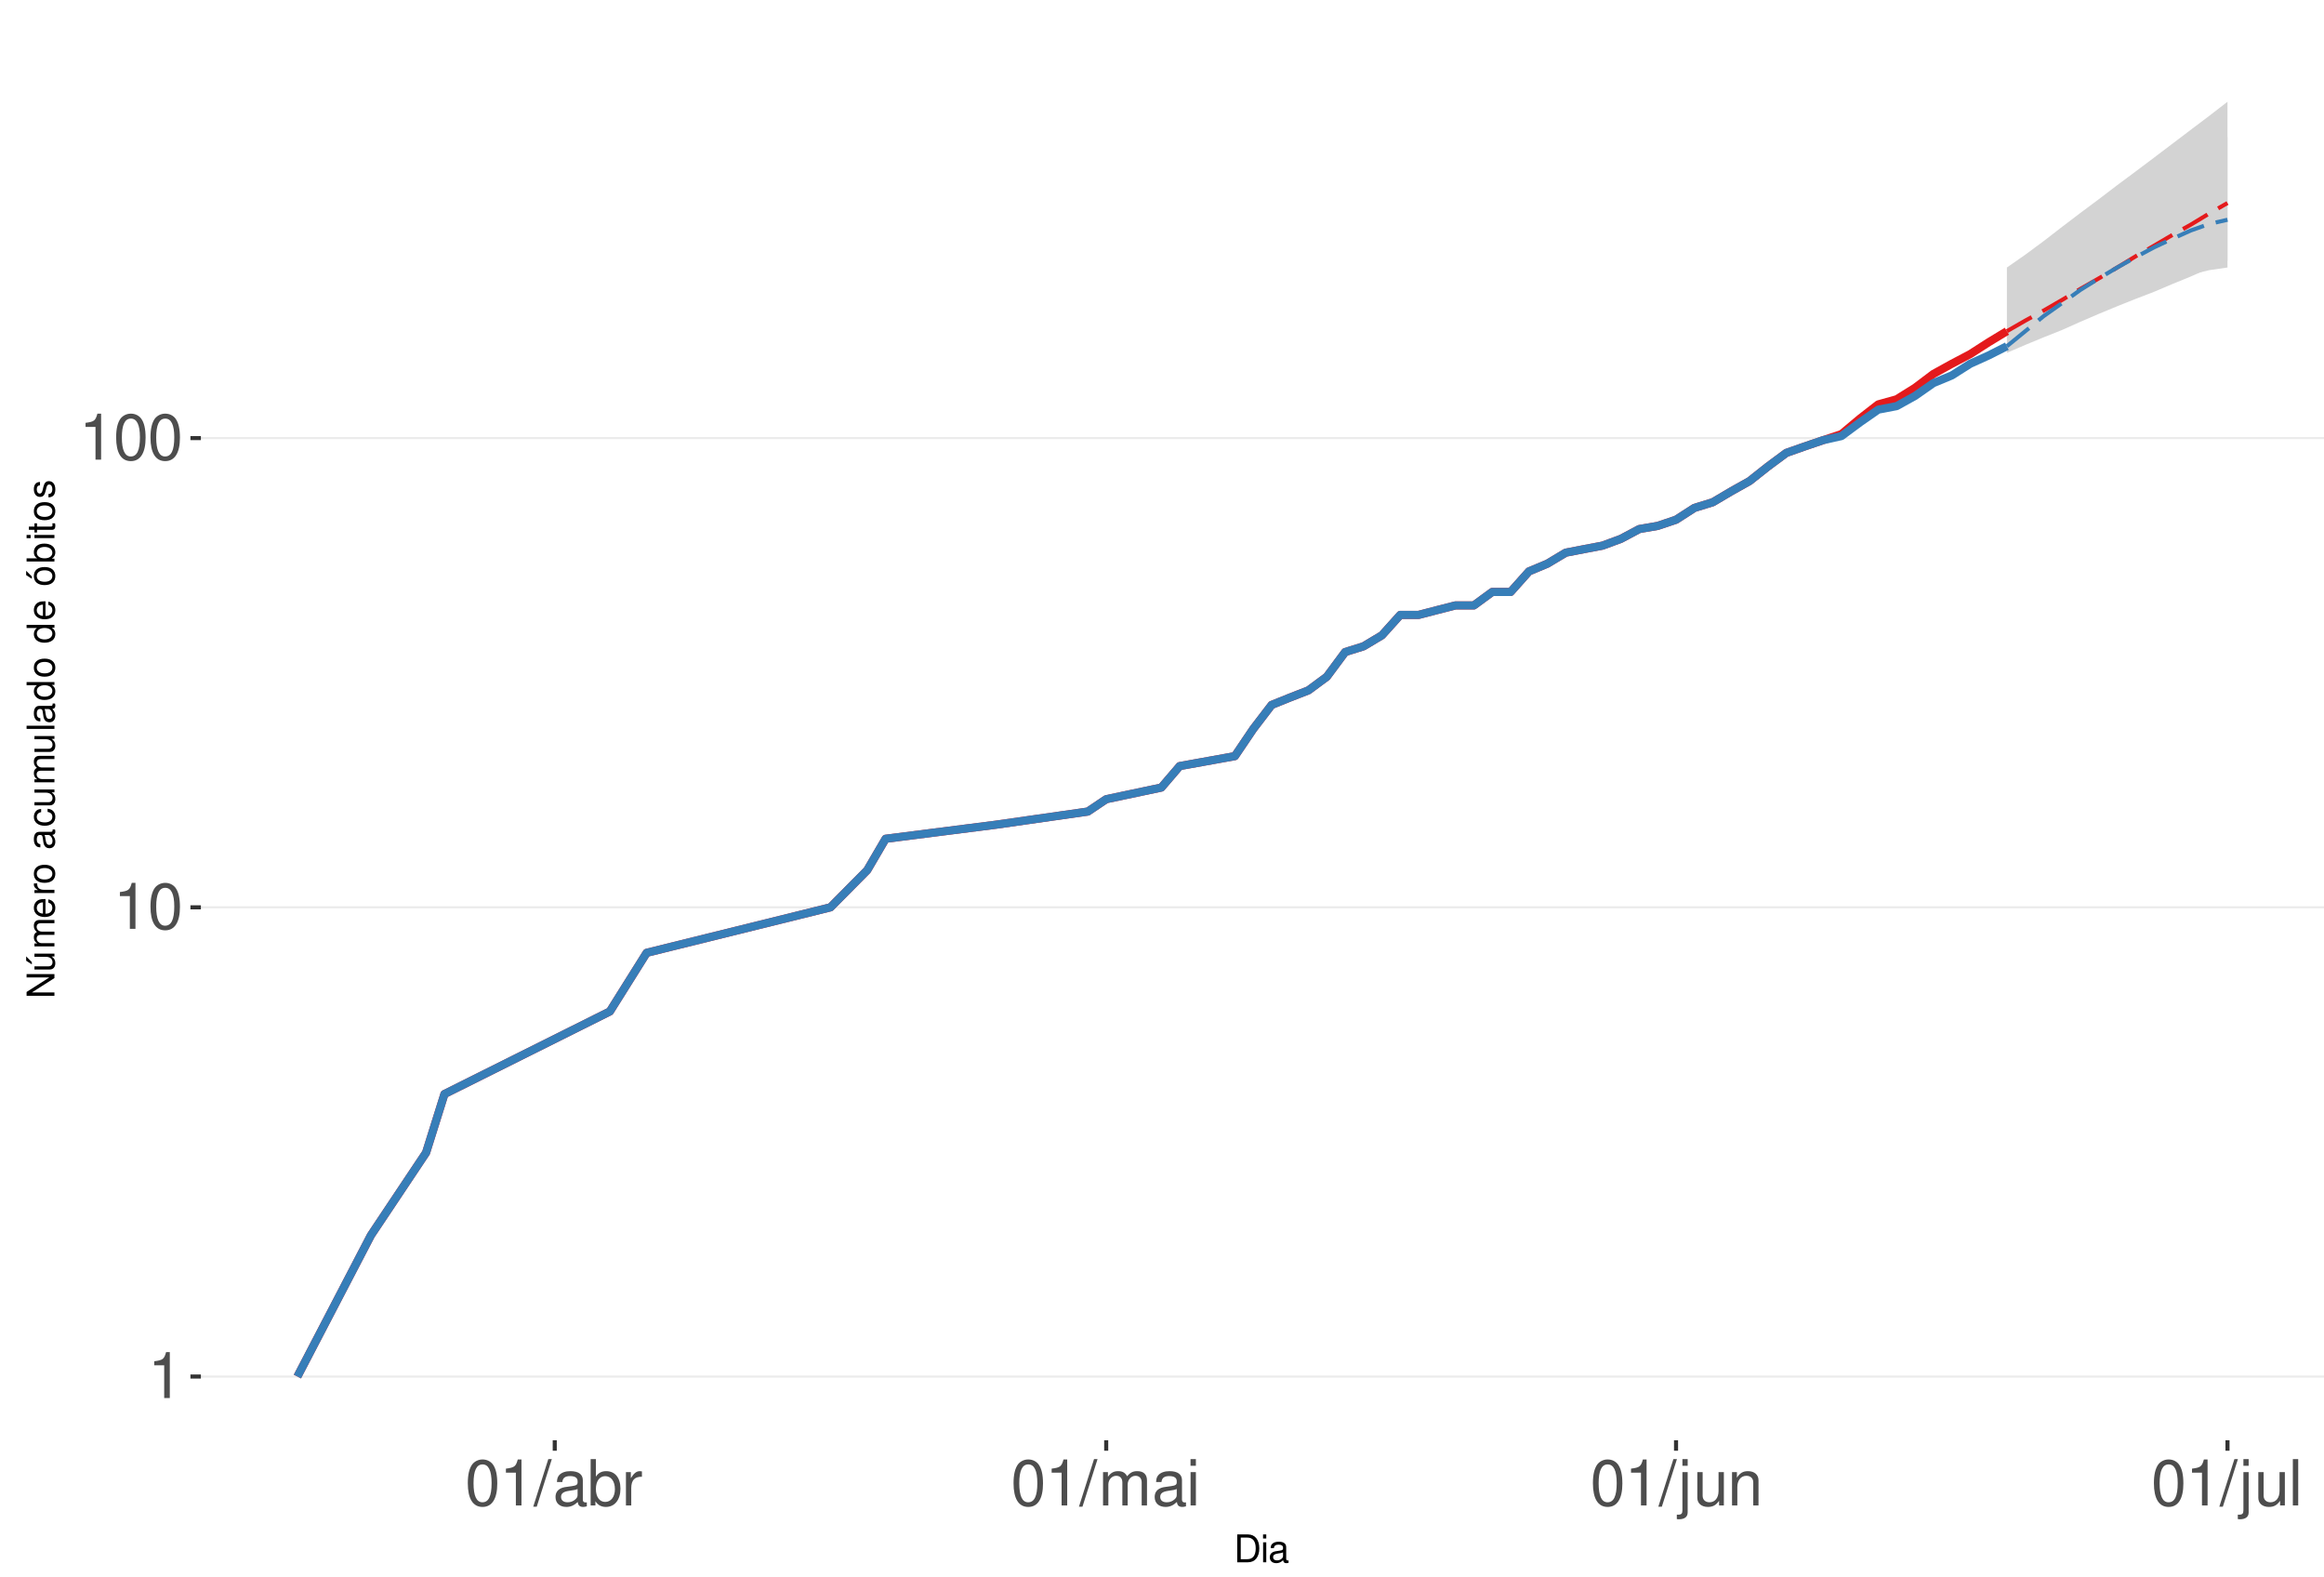
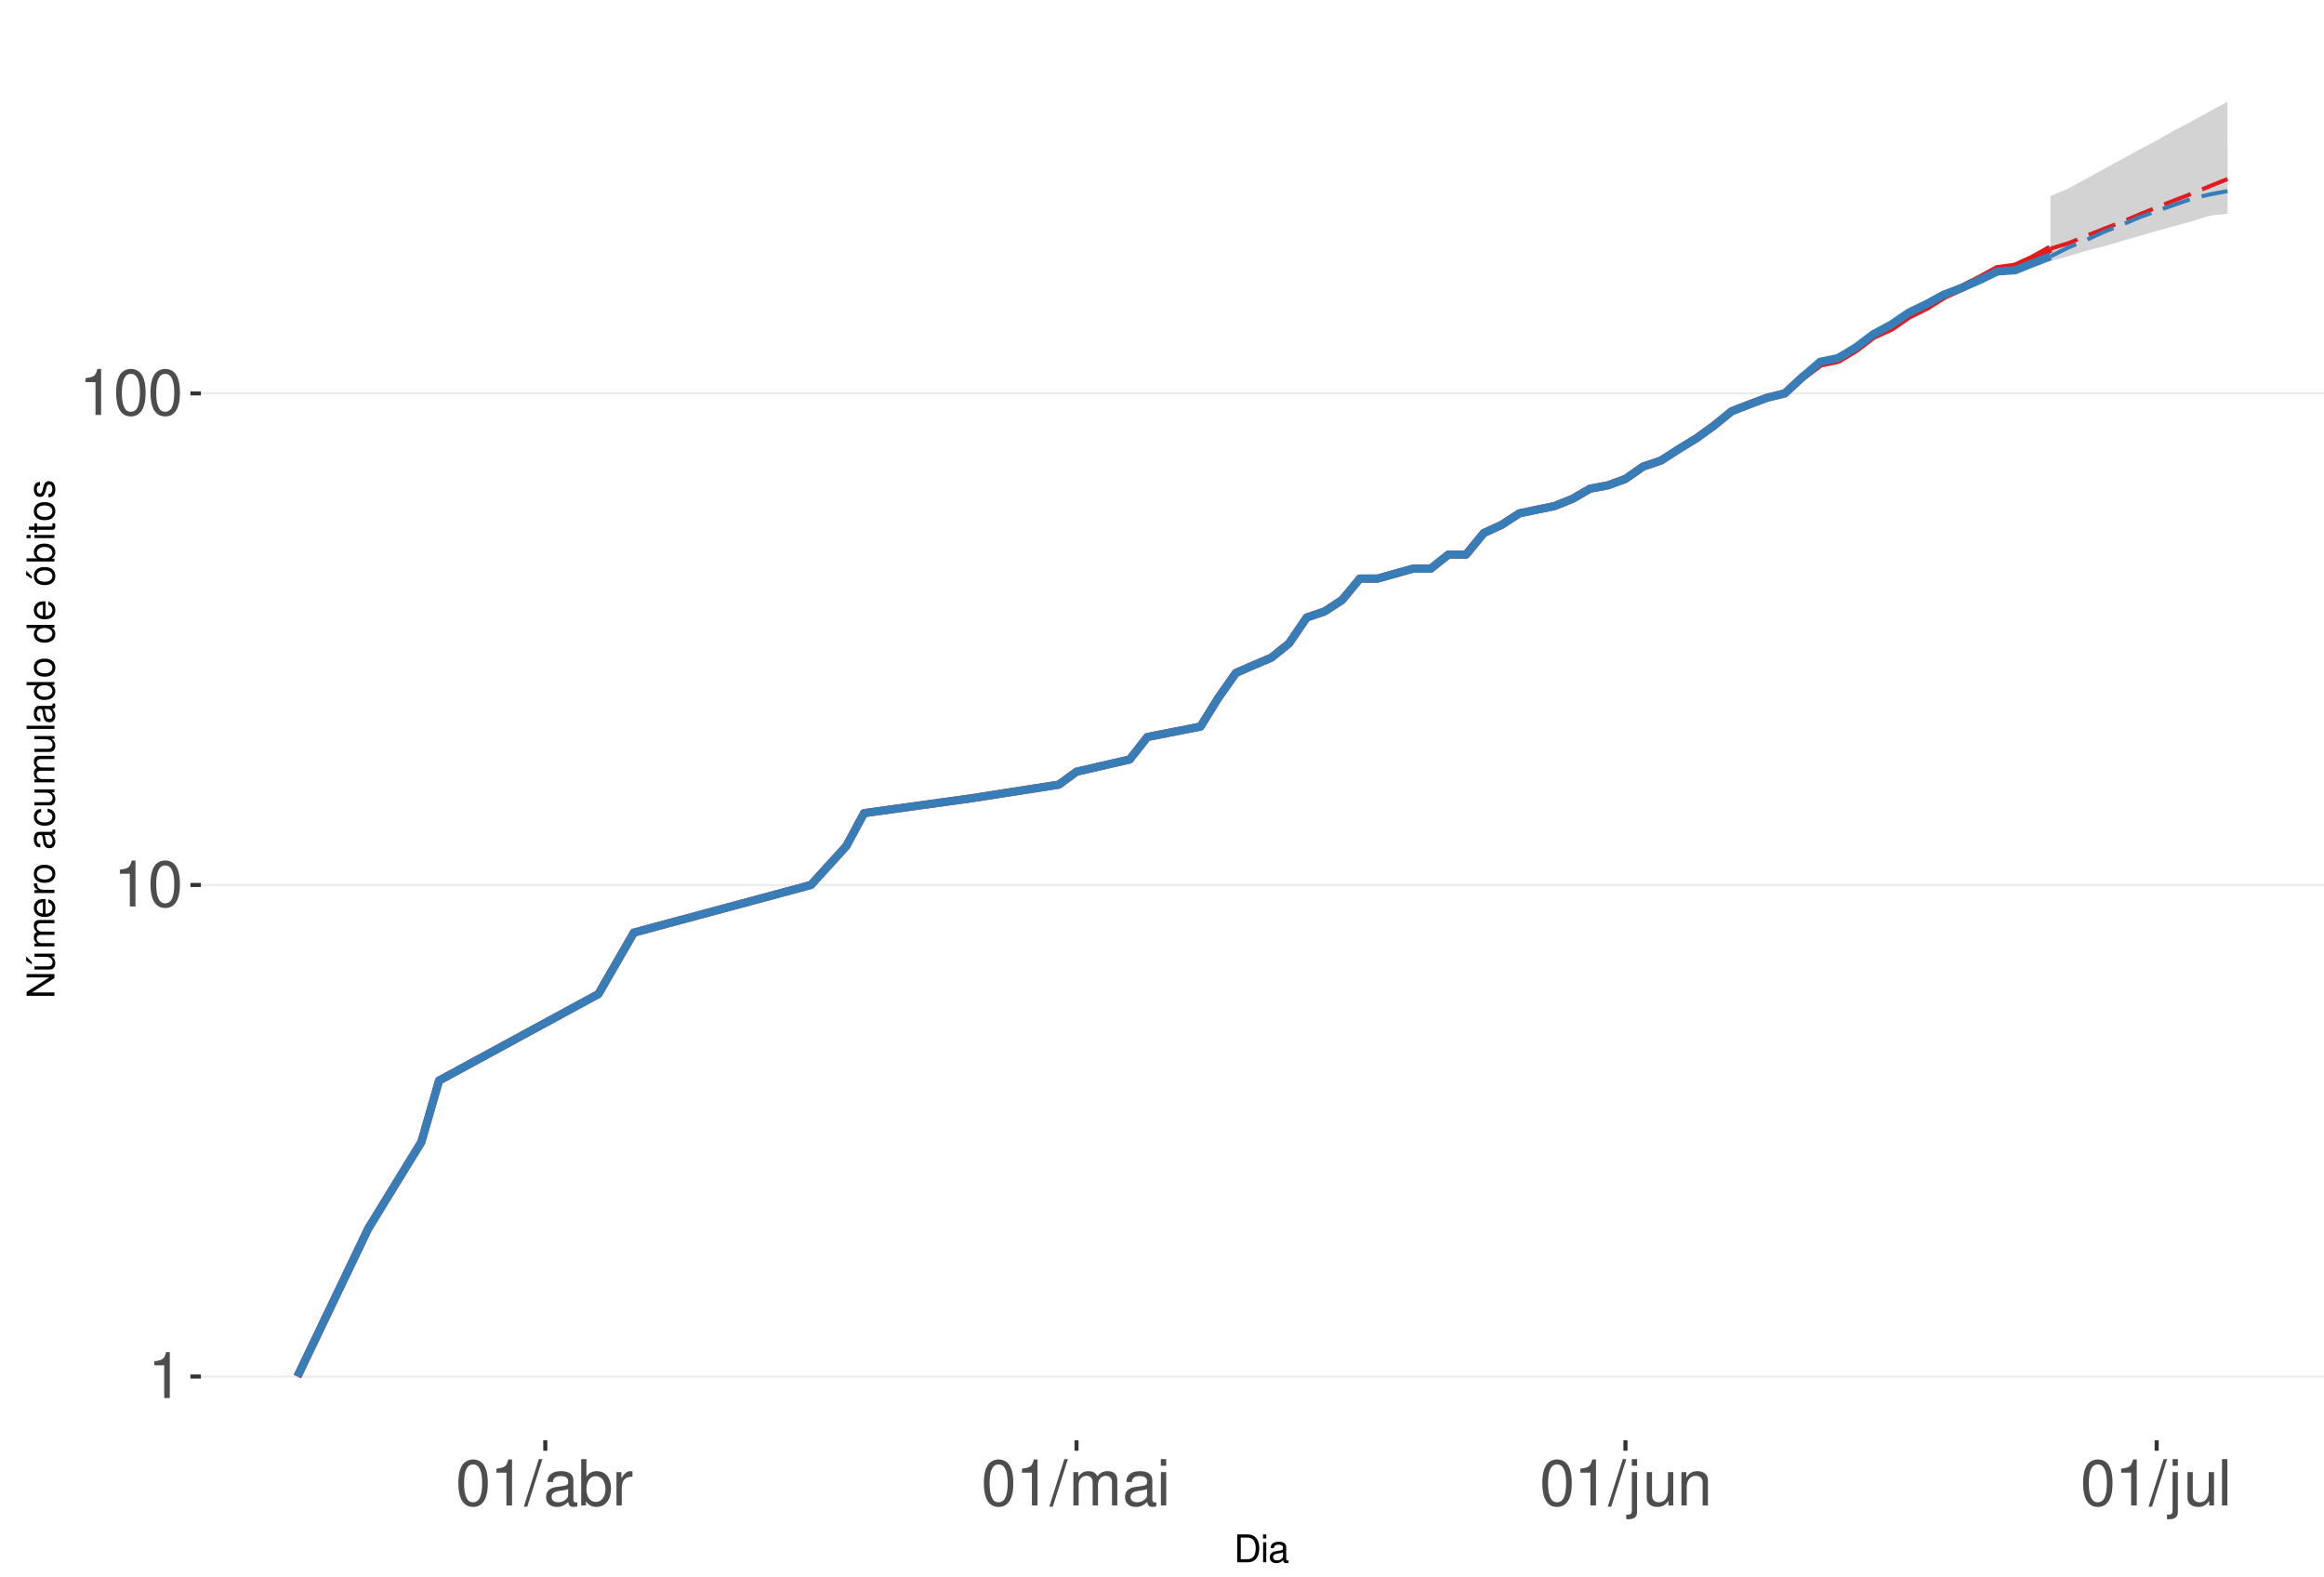
<svg xmlns="http://www.w3.org/2000/svg" xmlns:xlink="http://www.w3.org/1999/xlink" width="609pt" height="413pt" viewBox="0 0 609 413" version="1.1">
  <defs>
    <g>
      <symbol overflow="visible" id="glyph0-0">
        <path style="stroke:none;" d="" />
      </symbol>
      <symbol overflow="visible" id="glyph0-1">
        <path style="stroke:none;" d="M 4.312 -8.578 L 4.312 0 L 5.781 0 L 5.781 -12.047 L 4.812 -12.047 C 4.297 -10.188 3.969 -9.938 1.703 -9.641 L 1.703 -8.578 Z M 4.312 -8.578 " />
      </symbol>
      <symbol overflow="visible" id="glyph0-2">
        <path style="stroke:none;" d="M 4.578 -12.047 C 3.484 -12.047 2.484 -11.547 1.859 -10.734 C 1.094 -9.656 0.719 -8.062 0.719 -5.828 C 0.719 -1.766 2.047 0.391 4.578 0.391 C 7.078 0.391 8.438 -1.766 8.438 -5.734 C 8.438 -8.062 8.078 -9.625 7.297 -10.734 C 6.672 -11.562 5.703 -12.047 4.578 -12.047 Z M 4.578 -10.75 C 6.156 -10.75 6.953 -9.125 6.953 -5.859 C 6.953 -2.438 6.172 -0.828 4.547 -0.828 C 3 -0.828 2.219 -2.5 2.219 -5.812 C 2.219 -9.125 3 -10.75 4.578 -10.75 Z M 4.578 -10.75 " />
      </symbol>
      <symbol overflow="visible" id="glyph0-3">
        <path style="stroke:none;" d="M 3.812 -12.141 L -0.141 0.328 L 0.781 0.328 L 4.734 -12.141 Z M 3.812 -12.141 " />
      </symbol>
      <symbol overflow="visible" id="glyph0-4">
        <path style="stroke:none;" d="M 8.906 -0.812 C 8.766 -0.781 8.688 -0.781 8.609 -0.781 C 8.125 -0.781 7.859 -1.031 7.859 -1.469 L 7.859 -6.594 C 7.859 -8.141 6.734 -8.984 4.578 -8.984 C 3.297 -8.984 2.281 -8.609 1.688 -7.969 C 1.281 -7.516 1.109 -7.016 1.078 -6.141 L 2.484 -6.141 C 2.594 -7.219 3.234 -7.688 4.531 -7.688 C 5.797 -7.688 6.484 -7.234 6.484 -6.391 L 6.484 -6.031 C 6.469 -5.438 6.156 -5.219 5.031 -5.062 C 3.062 -4.812 2.766 -4.75 2.234 -4.531 C 1.219 -4.094 0.703 -3.328 0.703 -2.203 C 0.703 -0.609 1.797 0.391 3.562 0.391 C 4.656 0.391 5.547 0 6.531 -0.906 C 6.625 0 7.062 0.391 7.969 0.391 C 8.266 0.391 8.438 0.344 8.906 0.234 Z M 6.484 -2.75 C 6.484 -2.281 6.344 -2 5.922 -1.609 C 5.359 -1.094 4.688 -0.828 3.859 -0.828 C 2.781 -0.828 2.156 -1.344 2.156 -2.234 C 2.156 -3.141 2.75 -3.609 4.25 -3.828 C 5.734 -4.031 6.016 -4.094 6.484 -4.312 Z M 6.484 -2.75 " />
      </symbol>
      <symbol overflow="visible" id="glyph0-5">
        <path style="stroke:none;" d="M 0.906 -12.141 L 0.906 0 L 2.156 0 L 2.156 -1.109 C 2.812 -0.094 3.703 0.391 4.906 0.391 C 7.219 0.391 8.719 -1.5 8.719 -4.391 C 8.719 -7.234 7.297 -8.984 4.984 -8.984 C 3.781 -8.984 2.938 -8.531 2.281 -7.547 L 2.281 -12.141 Z M 4.719 -7.672 C 6.266 -7.672 7.266 -6.328 7.266 -4.25 C 7.266 -2.266 6.234 -0.922 4.719 -0.922 C 3.234 -0.922 2.281 -2.25 2.281 -4.297 C 2.281 -6.344 3.234 -7.672 4.719 -7.672 Z M 4.719 -7.672 " />
      </symbol>
      <symbol overflow="visible" id="glyph0-6">
        <path style="stroke:none;" d="M 1.156 -8.734 L 1.156 0 L 2.547 0 L 2.547 -4.531 C 2.562 -6.625 3.438 -7.562 5.344 -7.516 L 5.344 -8.922 C 5.109 -8.969 4.984 -8.984 4.812 -8.984 C 3.922 -8.984 3.234 -8.438 2.438 -7.141 L 2.438 -8.734 Z M 1.156 -8.734 " />
      </symbol>
      <symbol overflow="visible" id="glyph0-7">
        <path style="stroke:none;" d="M 1.172 -8.734 L 1.172 0 L 2.562 0 L 2.562 -5.484 C 2.562 -6.75 3.484 -7.766 4.609 -7.766 C 5.641 -7.766 6.234 -7.125 6.234 -6.016 L 6.234 0 L 7.625 0 L 7.625 -5.484 C 7.625 -6.75 8.547 -7.766 9.672 -7.766 C 10.688 -7.766 11.297 -7.109 11.297 -6.016 L 11.297 0 L 12.688 0 L 12.688 -6.547 C 12.688 -8.109 11.797 -8.984 10.156 -8.984 C 9 -8.984 8.297 -8.625 7.484 -7.641 C 6.969 -8.578 6.266 -8.984 5.125 -8.984 C 3.969 -8.984 3.188 -8.547 2.453 -7.5 L 2.453 -8.734 Z M 1.172 -8.734 " />
      </symbol>
      <symbol overflow="visible" id="glyph0-8">
        <path style="stroke:none;" d="M 2.5 -8.734 L 1.109 -8.734 L 1.109 0 L 2.5 0 Z M 2.5 -12.141 L 1.094 -12.141 L 1.094 -10.391 L 2.5 -10.391 Z M 2.5 -12.141 " />
      </symbol>
      <symbol overflow="visible" id="glyph0-9">
        <path style="stroke:none;" d="M 1.172 -8.734 L 1.172 1.266 C 1.172 2.125 0.906 2.422 0.031 2.422 C -0.062 2.422 -0.109 2.422 -0.297 2.406 L -0.297 3.578 C -0.141 3.609 -0.047 3.625 0.172 3.625 C 1.734 3.625 2.547 3.016 2.547 1.812 L 2.547 -8.734 Z M 2.547 -12.141 L 1.172 -12.141 L 1.172 -10.391 L 2.547 -10.391 Z M 2.547 -12.141 " />
      </symbol>
      <symbol overflow="visible" id="glyph0-10">
        <path style="stroke:none;" d="M 8.031 0 L 8.031 -8.734 L 6.641 -8.734 L 6.641 -3.781 C 6.641 -2 5.719 -0.828 4.266 -0.828 C 3.172 -0.828 2.469 -1.5 2.469 -2.547 L 2.469 -8.734 L 1.078 -8.734 L 1.078 -2 C 1.078 -0.547 2.172 0.391 3.859 0.391 C 5.141 0.391 5.969 -0.062 6.781 -1.219 L 6.781 0 Z M 8.031 0 " />
      </symbol>
      <symbol overflow="visible" id="glyph0-11">
        <path style="stroke:none;" d="M 1.172 -8.734 L 1.172 0 L 2.562 0 L 2.562 -4.812 C 2.562 -6.594 3.5 -7.766 4.938 -7.766 C 6.031 -7.766 6.734 -7.094 6.734 -6.047 L 6.734 0 L 8.109 0 L 8.109 -6.594 C 8.109 -8.047 7.031 -8.984 5.344 -8.984 C 4.047 -8.984 3.219 -8.484 2.453 -7.266 L 2.453 -8.734 Z M 1.172 -8.734 " />
      </symbol>
      <symbol overflow="visible" id="glyph0-12">
        <path style="stroke:none;" d="M 2.531 -12.141 L 1.125 -12.141 L 1.125 0 L 2.531 0 Z M 2.531 -12.141 " />
      </symbol>
      <symbol overflow="visible" id="glyph1-0">
        <path style="stroke:none;" d="" />
      </symbol>
      <symbol overflow="visible" id="glyph1-1">
        <path style="stroke:none;" d="M 0.891 0 L 3.703 0 C 5.547 0 6.672 -1.375 6.672 -3.656 C 6.672 -5.906 5.547 -7.297 3.703 -7.297 L 0.891 -7.297 Z M 1.812 -0.812 L 1.812 -6.469 L 3.547 -6.469 C 4.984 -6.469 5.734 -5.5 5.734 -3.641 C 5.734 -1.797 4.984 -0.812 3.547 -0.812 Z M 1.812 -0.812 " />
      </symbol>
      <symbol overflow="visible" id="glyph1-2">
        <path style="stroke:none;" d="M 1.5 -5.234 L 0.672 -5.234 L 0.672 0 L 1.5 0 Z M 1.5 -7.297 L 0.656 -7.297 L 0.656 -6.234 L 1.5 -6.234 Z M 1.5 -7.297 " />
      </symbol>
      <symbol overflow="visible" id="glyph1-3">
        <path style="stroke:none;" d="M 5.344 -0.484 C 5.266 -0.469 5.219 -0.469 5.172 -0.469 C 4.875 -0.469 4.719 -0.625 4.719 -0.875 L 4.719 -3.953 C 4.719 -4.891 4.047 -5.391 2.75 -5.391 C 1.984 -5.391 1.375 -5.172 1.016 -4.781 C 0.766 -4.516 0.672 -4.203 0.656 -3.688 L 1.484 -3.688 C 1.562 -4.328 1.938 -4.625 2.719 -4.625 C 3.484 -4.625 3.891 -4.344 3.891 -3.844 L 3.891 -3.625 C 3.875 -3.266 3.703 -3.125 3.016 -3.047 C 1.844 -2.891 1.656 -2.844 1.344 -2.719 C 0.734 -2.453 0.422 -2 0.422 -1.312 C 0.422 -0.375 1.078 0.234 2.141 0.234 C 2.797 0.234 3.328 0 3.922 -0.547 C 3.984 0 4.234 0.234 4.781 0.234 C 4.953 0.234 5.062 0.203 5.344 0.141 Z M 3.891 -1.656 C 3.891 -1.375 3.812 -1.203 3.562 -0.969 C 3.219 -0.656 2.812 -0.5 2.312 -0.5 C 1.672 -0.5 1.297 -0.812 1.297 -1.344 C 1.297 -1.891 1.656 -2.172 2.547 -2.297 C 3.438 -2.422 3.609 -2.453 3.891 -2.594 Z M 3.891 -1.656 " />
      </symbol>
      <symbol overflow="visible" id="glyph2-0">
        <path style="stroke:none;" d="" />
      </symbol>
      <symbol overflow="visible" id="glyph2-1">
        <path style="stroke:none;" d="M -7.297 -6.453 L -7.297 -5.578 L -1.328 -5.578 L -7.297 -1.766 L -7.297 -0.766 L 0 -0.766 L 0 -1.641 L -5.906 -1.641 L 0 -5.406 L 0 -6.453 Z M -7.297 -6.453 " />
      </symbol>
      <symbol overflow="visible" id="glyph2-2">
        <path style="stroke:none;" d="M 0 -4.812 L -5.234 -4.812 L -5.234 -3.984 L -2.266 -3.984 C -1.203 -3.984 -0.5 -3.438 -0.5 -2.562 C -0.5 -1.906 -0.906 -1.484 -1.531 -1.484 L -5.234 -1.484 L -5.234 -0.656 L -1.203 -0.656 C -0.328 -0.656 0.234 -1.297 0.234 -2.312 C 0.234 -3.094 -0.047 -3.578 -0.734 -4.062 L 0 -4.062 Z M -7.406 -2.953 L -5.922 -2 L -5.922 -2.594 L -7.406 -4.094 Z M -7.406 -2.953 " />
      </symbol>
      <symbol overflow="visible" id="glyph2-3">
        <path style="stroke:none;" d="M -5.234 -0.703 L 0 -0.703 L 0 -1.547 L -3.297 -1.547 C -4.047 -1.547 -4.656 -2.094 -4.656 -2.766 C -4.656 -3.391 -4.281 -3.734 -3.609 -3.734 L 0 -3.734 L 0 -4.578 L -3.297 -4.578 C -4.047 -4.578 -4.656 -5.125 -4.656 -5.812 C -4.656 -6.422 -4.266 -6.781 -3.609 -6.781 L 0 -6.781 L 0 -7.625 L -3.938 -7.625 C -4.875 -7.625 -5.391 -7.078 -5.391 -6.094 C -5.391 -5.406 -5.188 -4.984 -4.594 -4.484 C -5.156 -4.188 -5.391 -3.766 -5.391 -3.078 C -5.391 -2.375 -5.125 -1.906 -4.5 -1.469 L -5.234 -1.469 Z M -5.234 -0.703 " />
      </symbol>
      <symbol overflow="visible" id="glyph2-4">
        <path style="stroke:none;" d="M -2.344 -5.125 C -3.141 -5.125 -3.625 -5.062 -4.016 -4.922 C -4.875 -4.578 -5.391 -3.781 -5.391 -2.797 C -5.391 -1.344 -4.281 -0.406 -2.547 -0.406 C -0.812 -0.406 0.234 -1.297 0.234 -2.781 C 0.234 -3.984 -0.453 -4.812 -1.594 -5.016 L -1.594 -4.188 C -0.906 -3.953 -0.547 -3.484 -0.547 -2.812 C -0.547 -2.281 -0.781 -1.828 -1.219 -1.547 C -1.516 -1.344 -1.812 -1.281 -2.344 -1.266 Z M -3.016 -1.297 C -3.984 -1.359 -4.625 -1.953 -4.625 -2.797 C -4.625 -3.641 -3.953 -4.234 -3.016 -4.234 Z M -3.016 -1.297 " />
      </symbol>
      <symbol overflow="visible" id="glyph2-5">
        <path style="stroke:none;" d="M -5.234 -0.688 L 0 -0.688 L 0 -1.531 L -2.719 -1.531 C -3.984 -1.547 -4.547 -2.062 -4.516 -3.203 L -5.359 -3.203 C -5.375 -3.062 -5.391 -2.984 -5.391 -2.891 C -5.391 -2.344 -5.062 -1.938 -4.297 -1.453 L -5.234 -1.453 Z M -5.234 -0.688 " />
      </symbol>
      <symbol overflow="visible" id="glyph2-6">
        <path style="stroke:none;" d="M -5.391 -2.719 C -5.391 -1.234 -4.344 -0.359 -2.578 -0.359 C -0.812 -0.359 0.234 -1.234 0.234 -2.734 C 0.234 -4.203 -0.812 -5.094 -2.547 -5.094 C -4.359 -5.094 -5.391 -4.234 -5.391 -2.719 Z M -4.625 -2.734 C -4.625 -3.672 -3.844 -4.234 -2.547 -4.234 C -1.312 -4.234 -0.547 -3.656 -0.547 -2.734 C -0.547 -1.797 -1.312 -1.234 -2.578 -1.234 C -3.844 -1.234 -4.625 -1.797 -4.625 -2.734 Z M -4.625 -2.734 " />
      </symbol>
      <symbol overflow="visible" id="glyph2-7">
        <path style="stroke:none;" d="" />
      </symbol>
      <symbol overflow="visible" id="glyph2-8">
        <path style="stroke:none;" d="M -0.484 -5.344 C -0.469 -5.266 -0.469 -5.219 -0.469 -5.172 C -0.469 -4.875 -0.625 -4.719 -0.875 -4.719 L -3.953 -4.719 C -4.891 -4.719 -5.391 -4.047 -5.391 -2.75 C -5.391 -1.984 -5.172 -1.375 -4.781 -1.016 C -4.516 -0.766 -4.203 -0.672 -3.688 -0.656 L -3.688 -1.484 C -4.328 -1.562 -4.625 -1.938 -4.625 -2.719 C -4.625 -3.484 -4.344 -3.891 -3.844 -3.891 L -3.625 -3.891 C -3.266 -3.875 -3.125 -3.703 -3.047 -3.016 C -2.891 -1.844 -2.844 -1.656 -2.719 -1.344 C -2.453 -0.734 -2 -0.422 -1.312 -0.422 C -0.375 -0.422 0.234 -1.078 0.234 -2.141 C 0.234 -2.797 0 -3.328 -0.547 -3.922 C 0 -3.984 0.234 -4.234 0.234 -4.781 C 0.234 -4.953 0.203 -5.062 0.141 -5.344 Z M -1.656 -3.891 C -1.375 -3.891 -1.203 -3.812 -0.969 -3.562 C -0.656 -3.219 -0.5 -2.812 -0.5 -2.312 C -0.5 -1.672 -0.812 -1.297 -1.344 -1.297 C -1.891 -1.297 -2.172 -1.656 -2.297 -2.547 C -2.422 -3.438 -2.453 -3.609 -2.594 -3.891 Z M -1.656 -3.891 " />
      </symbol>
      <symbol overflow="visible" id="glyph2-9">
        <path style="stroke:none;" d="M -3.484 -4.703 C -3.984 -4.672 -4.312 -4.562 -4.609 -4.359 C -5.094 -4 -5.391 -3.375 -5.391 -2.641 C -5.391 -1.219 -4.266 -0.312 -2.531 -0.312 C -0.844 -0.312 0.234 -1.203 0.234 -2.625 C 0.234 -3.875 -0.516 -4.672 -1.797 -4.766 L -1.797 -3.938 C -0.953 -3.797 -0.547 -3.359 -0.547 -2.656 C -0.547 -1.734 -1.297 -1.188 -2.531 -1.188 C -3.844 -1.188 -4.625 -1.719 -4.625 -2.625 C -4.625 -3.328 -4.203 -3.766 -3.484 -3.875 Z M -3.484 -4.703 " />
      </symbol>
      <symbol overflow="visible" id="glyph2-10">
        <path style="stroke:none;" d="M 0 -4.812 L -5.234 -4.812 L -5.234 -3.984 L -2.266 -3.984 C -1.203 -3.984 -0.5 -3.438 -0.5 -2.562 C -0.5 -1.906 -0.906 -1.484 -1.531 -1.484 L -5.234 -1.484 L -5.234 -0.656 L -1.203 -0.656 C -0.328 -0.656 0.234 -1.297 0.234 -2.312 C 0.234 -3.094 -0.047 -3.578 -0.734 -4.062 L 0 -4.062 Z M 0 -4.812 " />
      </symbol>
      <symbol overflow="visible" id="glyph2-11">
        <path style="stroke:none;" d="M -7.297 -1.516 L -7.297 -0.688 L 0 -0.688 L 0 -1.516 Z M -7.297 -1.516 " />
      </symbol>
      <symbol overflow="visible" id="glyph2-12">
        <path style="stroke:none;" d="M -7.297 -4.953 L -7.297 -4.125 L -4.578 -4.125 C -5.109 -3.766 -5.391 -3.203 -5.391 -2.516 C -5.391 -1.156 -4.297 -0.266 -2.625 -0.266 C -0.859 -0.266 0.234 -1.125 0.234 -2.547 C 0.234 -3.266 -0.047 -3.766 -0.688 -4.203 L 0 -4.203 L 0 -4.953 Z M -4.609 -2.656 C -4.609 -3.547 -3.812 -4.125 -2.562 -4.125 C -1.344 -4.125 -0.547 -3.547 -0.547 -2.656 C -0.547 -1.734 -1.359 -1.125 -2.578 -1.125 C -3.797 -1.125 -4.609 -1.734 -4.609 -2.656 Z M -4.609 -2.656 " />
      </symbol>
      <symbol overflow="visible" id="glyph2-13">
        <path style="stroke:none;" d="M -5.391 -2.719 C -5.391 -1.234 -4.344 -0.359 -2.578 -0.359 C -0.812 -0.359 0.234 -1.234 0.234 -2.734 C 0.234 -4.203 -0.812 -5.094 -2.547 -5.094 C -4.359 -5.094 -5.391 -4.234 -5.391 -2.719 Z M -4.625 -2.734 C -4.625 -3.672 -3.844 -4.234 -2.547 -4.234 C -1.312 -4.234 -0.547 -3.656 -0.547 -2.734 C -0.547 -1.797 -1.312 -1.234 -2.578 -1.234 C -3.844 -1.234 -4.625 -1.797 -4.625 -2.734 Z M -7.406 -2.984 L -5.922 -2.016 L -5.922 -2.625 L -7.406 -4.109 Z M -7.406 -2.984 " />
      </symbol>
      <symbol overflow="visible" id="glyph2-14">
        <path style="stroke:none;" d="M -7.297 -0.547 L 0 -0.547 L 0 -1.297 L -0.672 -1.297 C -0.062 -1.688 0.234 -2.219 0.234 -2.953 C 0.234 -4.328 -0.906 -5.234 -2.641 -5.234 C -4.344 -5.234 -5.391 -4.375 -5.391 -2.984 C -5.391 -2.266 -5.125 -1.766 -4.531 -1.375 L -7.297 -1.375 Z M -4.609 -2.828 C -4.609 -3.766 -3.797 -4.359 -2.547 -4.359 C -1.359 -4.359 -0.547 -3.734 -0.547 -2.828 C -0.547 -1.938 -1.344 -1.375 -2.578 -1.375 C -3.812 -1.375 -4.609 -1.938 -4.609 -2.828 Z M -4.609 -2.828 " />
      </symbol>
      <symbol overflow="visible" id="glyph2-15">
        <path style="stroke:none;" d="M -5.234 -1.5 L -5.234 -0.672 L 0 -0.672 L 0 -1.5 Z M -7.297 -1.5 L -7.297 -0.656 L -6.234 -0.656 L -6.234 -1.5 Z M -7.297 -1.5 " />
      </symbol>
      <symbol overflow="visible" id="glyph2-16">
        <path style="stroke:none;" d="M -5.234 -2.547 L -5.234 -1.688 L -6.688 -1.688 L -6.688 -0.844 L -5.234 -0.844 L -5.234 -0.141 L -4.562 -0.141 L -4.562 -0.844 L -0.594 -0.844 C -0.062 -0.844 0.234 -1.203 0.234 -1.859 C 0.234 -2.078 0.203 -2.266 0.156 -2.547 L -0.547 -2.547 C -0.516 -2.422 -0.5 -2.312 -0.5 -2.141 C -0.5 -1.781 -0.594 -1.688 -0.969 -1.688 L -4.562 -1.688 L -4.562 -2.547 Z M -5.234 -2.547 " />
      </symbol>
      <symbol overflow="visible" id="glyph2-17">
        <path style="stroke:none;" d="M -3.781 -4.375 C -4.812 -4.375 -5.391 -3.688 -5.391 -2.484 C -5.391 -1.266 -4.766 -0.469 -3.797 -0.469 C -2.969 -0.469 -2.578 -0.891 -2.281 -2.125 L -2.094 -2.906 C -1.953 -3.484 -1.734 -3.719 -1.375 -3.719 C -0.875 -3.719 -0.547 -3.234 -0.547 -2.5 C -0.547 -2.047 -0.672 -1.672 -0.891 -1.453 C -1.047 -1.328 -1.188 -1.266 -1.562 -1.219 L -1.562 -0.344 C -0.344 -0.375 0.234 -1.062 0.234 -2.438 C 0.234 -3.75 -0.422 -4.594 -1.438 -4.594 C -2.203 -4.594 -2.641 -4.156 -2.891 -3.109 L -3.078 -2.312 C -3.234 -1.625 -3.453 -1.344 -3.828 -1.344 C -4.312 -1.344 -4.625 -1.766 -4.625 -2.453 C -4.625 -3.125 -4.328 -3.484 -3.781 -3.5 Z M -3.781 -4.375 " />
      </symbol>
    </g>
    <clipPath id="clip1">
      <path d="M 52.645 9.961 L 609 9.961 L 609 377.328 L 52.645 377.328 Z M 52.645 9.961 " />
    </clipPath>
    <clipPath id="clip2">
      <path d="M 52.645 360 L 609 360 L 609 361 L 52.645 361 Z M 52.645 360 " />
    </clipPath>
    <clipPath id="clip3">
-       <path d="M 52.645 237 L 609 237 L 609 238 L 52.645 238 Z M 52.645 237 " />
+       <path d="M 52.645 231 L 609 231 L 609 233 L 52.645 233 Z M 52.645 231 " />
    </clipPath>
    <clipPath id="clip4">
-       <path d="M 52.645 114 L 609 114 L 609 116 L 52.645 116 Z M 52.645 114 " />
+       <path d="M 52.645 102 L 609 102 L 609 104 L 52.645 104 Z M 52.645 102 " />
    </clipPath>
  </defs>
  <g id="surface250">
    <rect x="0" y="0" width="609" height="413" style="fill:rgb(100%,100%,100%);fill-opacity:1;stroke:none;" />
    <rect x="0" y="0" width="609" height="413" style="fill:rgb(100%,100%,100%);fill-opacity:1;stroke:none;" />
    <path style="fill:none;stroke-width:1.067;stroke-linecap:round;stroke-linejoin:round;stroke:rgb(100%,100%,100%);stroke-opacity:1;stroke-miterlimit:10;" d="M 0 413 L 609 413 L 609 0 L 0 0 Z M 0 413 " />
    <g clip-path="url(#clip1)" clip-rule="nonzero">
      <path style=" stroke:none;fill-rule:nonzero;fill:rgb(100%,100%,100%);fill-opacity:1;" d="M 52.645 377.328 L 609 377.328 L 609 9.961 L 52.645 9.961 Z M 52.645 377.328 " />
    </g>
    <g clip-path="url(#clip2)" clip-rule="nonzero">
      <path style="fill:none;stroke-width:0.533;stroke-linecap:butt;stroke-linejoin:round;stroke:rgb(92.157%,92.157%,92.157%);stroke-opacity:1;stroke-miterlimit:10;" d="M 52.645 360.629 L 609 360.629 " />
    </g>
    <g clip-path="url(#clip3)" clip-rule="nonzero">
-       <path style="fill:none;stroke-width:0.533;stroke-linecap:butt;stroke-linejoin:round;stroke:rgb(92.157%,92.157%,92.157%);stroke-opacity:1;stroke-miterlimit:10;" d="M 52.645 237.703 L 609 237.703 " />
+       <path style="fill:none;stroke-width:0.533;stroke-linecap:butt;stroke-linejoin:round;stroke:rgb(92.157%,92.157%,92.157%);stroke-opacity:1;stroke-miterlimit:10;" d="M 52.645 231.848 L 609 231.848 " />
    </g>
    <g clip-path="url(#clip4)" clip-rule="nonzero">
-       <path style="fill:none;stroke-width:0.533;stroke-linecap:butt;stroke-linejoin:round;stroke:rgb(92.157%,92.157%,92.157%);stroke-opacity:1;stroke-miterlimit:10;" d="M 52.645 114.777 L 609 114.777 " />
-     </g>
-     <path style=" stroke:none;fill-rule:nonzero;fill:rgb(82.745%,82.745%,82.745%);fill-opacity:1;" d="M 525.906 70.082 L 530.727 66.723 L 535.543 63.156 L 540.359 59.434 L 545.176 55.773 L 549.992 52.184 L 554.809 48.512 L 559.625 44.934 L 564.445 41.309 L 574.078 34.012 L 578.895 30.375 L 583.711 26.66 L 583.711 68.266 L 578.895 70.312 L 574.078 72.445 L 569.262 74.414 L 564.445 76.457 L 559.625 78.312 L 554.809 80.234 L 549.992 82.227 L 545.176 84.297 L 540.359 86.449 L 535.543 88.367 L 530.727 90.359 L 525.906 92.426 Z M 525.906 70.082 " />
-     <path style=" stroke:none;fill-rule:nonzero;fill:rgb(82.745%,82.745%,82.745%);fill-opacity:1;" d="M 525.906 90.699 L 530.727 82.516 L 535.543 75.426 L 540.359 69.395 L 545.176 63.77 L 549.992 58.867 L 554.809 54.379 L 559.625 50.238 L 564.445 46.395 L 569.262 42.949 L 574.078 39.977 L 578.895 37.535 L 583.711 35.926 L 583.711 70.082 L 578.895 70.781 L 574.078 71.965 L 569.262 73.418 L 564.445 74.918 L 559.625 76.719 L 554.809 78.312 L 549.992 80.234 L 545.176 82.227 L 540.359 83.996 L 535.543 86.137 L 530.727 88.367 Z M 525.906 90.699 " />
-     <path style="fill:none;stroke-width:2.134;stroke-linecap:butt;stroke-linejoin:round;stroke:rgb(89.412%,10.196%,10.98%);stroke-opacity:1;stroke-miterlimit:10;" d="M 77.934 360.629 L 97.203 323.625 L 111.652 301.98 L 116.469 286.621 L 159.82 264.977 L 169.457 249.617 L 217.625 237.703 L 227.258 227.973 L 232.074 219.742 L 260.977 216.059 L 285.062 212.613 L 289.879 209.375 L 304.328 206.324 L 309.145 200.699 L 323.598 198.094 L 328.414 190.969 L 333.23 184.68 L 338.047 182.738 L 342.863 180.863 L 347.684 177.305 L 352.5 170.824 L 357.316 169.32 L 362.133 166.434 L 366.949 161.09 L 371.766 161.09 L 376.582 159.836 L 381.398 158.609 L 386.219 158.609 L 391.035 155.086 L 395.852 155.086 L 400.668 149.688 L 405.484 147.676 L 410.301 144.789 L 415.117 143.859 L 419.938 142.945 L 424.754 141.168 L 429.57 138.605 L 434.387 137.777 L 439.203 136.16 L 444.02 133.062 L 448.836 131.578 L 453.652 128.73 L 458.473 126.027 L 463.289 122.215 L 468.105 118.652 L 472.922 116.957 L 477.738 115.316 L 482.555 113.723 L 487.371 109.691 L 492.191 105.941 L 497.008 104.602 L 501.824 101.602 L 506.641 97.973 L 511.457 95.312 L 516.273 92.777 L 521.09 89.688 L 525.906 86.766 " />
-     <path style="fill:none;stroke-width:1.067;stroke-linecap:butt;stroke-linejoin:round;stroke:rgb(89.412%,10.196%,10.98%);stroke-opacity:1;stroke-dasharray:7.469,3.201;stroke-miterlimit:10;" d="M 525.906 86.766 L 530.727 83.996 L 535.543 81.363 L 540.359 78.582 L 545.176 75.68 L 549.992 72.93 L 554.809 70.082 L 559.625 67.16 L 564.445 64.387 L 569.262 61.555 L 574.078 58.867 L 578.895 55.949 L 583.711 53.188 " />
-     <path style="fill:none;stroke-width:2.134;stroke-linecap:butt;stroke-linejoin:round;stroke:rgb(21.569%,49.412%,72.157%);stroke-opacity:1;stroke-miterlimit:10;" d="M 77.934 360.629 L 97.203 323.625 L 111.652 301.98 L 116.469 286.621 L 159.82 264.977 L 169.457 249.617 L 217.625 237.703 L 227.258 227.973 L 232.074 219.742 L 260.977 216.059 L 285.062 212.613 L 289.879 209.375 L 304.328 206.324 L 309.145 200.699 L 323.598 198.094 L 328.414 190.969 L 333.23 184.68 L 338.047 182.738 L 342.863 180.863 L 347.684 177.305 L 352.5 170.824 L 357.316 169.32 L 362.133 166.434 L 366.949 161.09 L 371.766 161.09 L 376.582 159.836 L 381.398 158.609 L 386.219 158.609 L 391.035 155.086 L 395.852 155.086 L 400.668 149.688 L 405.484 147.676 L 410.301 144.789 L 415.117 143.859 L 419.938 142.945 L 424.754 141.168 L 429.57 138.605 L 434.387 137.777 L 439.203 136.16 L 444.02 133.062 L 448.836 131.578 L 453.652 128.73 L 458.473 126.027 L 463.289 122.215 L 468.105 118.652 L 472.922 116.957 L 477.738 115.316 L 482.555 114.246 L 487.371 110.672 L 492.191 107.316 L 497.008 106.398 L 501.824 103.727 L 506.641 100.363 L 511.457 98.363 L 516.273 95.312 L 521.09 93.133 L 525.906 90.699 " />
-     <path style="fill:none;stroke-width:1.067;stroke-linecap:butt;stroke-linejoin:round;stroke:rgb(21.569%,49.412%,72.157%);stroke-opacity:1;stroke-dasharray:7.469,3.201;stroke-miterlimit:10;" d="M 525.906 90.699 L 530.727 86.766 L 535.543 82.809 L 540.359 79.402 L 545.176 75.938 L 549.992 72.93 L 554.809 70.082 L 559.625 67.379 L 564.445 64.805 L 569.262 62.551 L 574.078 60.387 L 578.895 58.68 L 583.711 57.57 " />
+       <path style="fill:none;stroke-width:0.533;stroke-linecap:butt;stroke-linejoin:round;stroke:rgb(92.157%,92.157%,92.157%);stroke-opacity:1;stroke-miterlimit:10;" d="M 52.645 103.066 L 609 103.066 " />
+     </g>
+     <path style=" stroke:none;fill-rule:nonzero;fill:rgb(82.745%,82.745%,82.745%);fill-opacity:1;" d="M 537.309 51.371 L 541.949 49.41 L 546.59 46.895 L 551.23 44.293 L 555.871 41.809 L 560.512 39.25 L 565.152 36.801 L 569.789 34.129 L 574.43 31.734 L 579.07 29.141 L 583.711 26.66 L 583.711 55.277 L 579.07 56.48 L 574.43 57.961 L 569.789 59.223 L 565.152 60.516 L 560.512 61.836 L 555.871 63.191 L 551.23 64.578 L 546.59 65.715 L 541.949 67.168 L 537.309 68.355 Z M 537.309 51.371 " />
+     <path style=" stroke:none;fill-rule:nonzero;fill:rgb(82.745%,82.745%,82.745%);fill-opacity:1;" d="M 537.309 67.168 L 541.949 62.918 L 546.59 59.223 L 551.23 55.516 L 555.871 52.266 L 560.512 49.195 L 565.152 46.285 L 569.789 43.711 L 574.43 41.25 L 579.07 39.25 L 583.711 37.836 L 583.711 55.996 L 579.07 56.48 L 574.43 57.465 L 569.789 58.461 L 565.152 59.48 L 560.512 60.516 L 555.871 61.836 L 551.23 63.191 L 546.59 64.297 L 541.949 65.715 Z M 537.309 67.168 " />
+     <path style="fill:none;stroke-width:2.134;stroke-linecap:butt;stroke-linejoin:round;stroke:rgb(89.412%,10.196%,10.98%);stroke-opacity:1;stroke-miterlimit:10;" d="M 77.934 360.629 L 96.496 321.863 L 110.414 299.188 L 115.055 283.094 L 156.816 260.418 L 166.098 244.328 L 212.5 231.848 L 221.777 221.652 L 226.418 213.031 L 254.262 209.172 L 277.461 205.562 L 282.102 202.172 L 296.02 198.973 L 300.66 193.082 L 314.582 190.352 L 319.223 182.883 L 323.863 176.297 L 328.504 174.262 L 333.145 172.301 L 337.781 168.57 L 342.422 161.781 L 347.062 160.207 L 351.703 157.184 L 356.344 151.586 L 360.984 151.586 L 365.625 150.27 L 370.266 148.984 L 374.902 148.984 L 379.543 145.293 L 384.184 145.293 L 388.824 139.641 L 393.465 137.527 L 398.105 134.504 L 402.746 133.531 L 407.387 132.574 L 412.023 130.711 L 416.664 128.027 L 421.305 127.16 L 425.945 125.465 L 430.586 122.223 L 435.227 120.668 L 439.867 117.684 L 444.508 114.852 L 449.148 111.5 L 453.785 107.73 L 458.426 105.934 L 463.066 104.195 L 467.707 103.066 L 472.348 98.762 L 476.988 95.25 L 481.629 94.285 L 486.27 91.488 L 490.906 87.965 L 495.547 85.867 L 500.188 82.672 L 504.828 80.387 L 509.469 77.48 L 514.109 75.398 L 518.75 73.059 L 523.391 70.504 L 528.027 69.883 L 532.668 67.758 L 537.309 65.145 " />
+     <path style="fill:none;stroke-width:1.067;stroke-linecap:butt;stroke-linejoin:round;stroke:rgb(89.412%,10.196%,10.98%);stroke-opacity:1;stroke-dasharray:7.469,3.201;stroke-miterlimit:10;" d="M 537.309 65.145 L 541.949 63.742 L 546.59 61.836 L 551.23 59.992 L 555.871 58.211 L 560.512 56.238 L 565.152 54.336 L 569.789 52.492 L 574.43 50.711 L 579.07 48.77 L 583.711 46.895 " />
+     <path style="fill:none;stroke-width:2.134;stroke-linecap:butt;stroke-linejoin:round;stroke:rgb(21.569%,49.412%,72.157%);stroke-opacity:1;stroke-miterlimit:10;" d="M 77.934 360.629 L 96.496 321.863 L 110.414 299.188 L 115.055 283.094 L 156.816 260.418 L 166.098 244.328 L 212.5 231.848 L 221.777 221.652 L 226.418 213.031 L 254.262 209.172 L 277.461 205.562 L 282.102 202.172 L 296.02 198.973 L 300.66 193.082 L 314.582 190.352 L 319.223 182.883 L 323.863 176.297 L 328.504 174.262 L 333.145 172.301 L 337.781 168.57 L 342.422 161.781 L 347.062 160.207 L 351.703 157.184 L 356.344 151.586 L 360.984 151.586 L 365.625 150.27 L 370.266 148.984 L 374.902 148.984 L 379.543 145.293 L 384.184 145.293 L 388.824 139.641 L 393.465 137.527 L 398.105 134.504 L 402.746 133.531 L 407.387 132.574 L 412.023 130.711 L 416.664 128.027 L 421.305 127.16 L 425.945 125.465 L 430.586 122.223 L 435.227 120.668 L 439.867 117.684 L 444.508 114.852 L 449.148 111.5 L 453.785 107.73 L 458.426 105.934 L 463.066 104.195 L 467.707 103.066 L 472.348 98.762 L 476.988 94.766 L 481.629 93.809 L 486.27 91.035 L 490.906 87.539 L 495.547 85.051 L 500.188 81.898 L 504.828 79.648 L 509.469 77.129 L 514.109 75.398 L 518.75 73.387 L 523.391 71.133 L 528.027 70.816 L 532.668 68.961 L 537.309 67.168 " />
+     <path style="fill:none;stroke-width:1.067;stroke-linecap:butt;stroke-linejoin:round;stroke:rgb(21.569%,49.412%,72.157%);stroke-opacity:1;stroke-dasharray:7.469,3.201;stroke-miterlimit:10;" d="M 537.309 67.168 L 541.949 64.859 L 546.59 62.918 L 551.23 60.777 L 555.871 58.969 L 560.512 56.969 L 565.152 55.277 L 569.789 53.637 L 574.43 52.043 L 579.07 50.93 L 583.711 50.055 " />
    <g style="fill:rgb(30.196%,30.196%,30.196%);fill-opacity:1;">
      <use xlink:href="#glyph0-1" x="38.715" y="366.267" />
    </g>
    <g style="fill:rgb(30.196%,30.196%,30.196%);fill-opacity:1;">
-       <use xlink:href="#glyph0-1" x="29.715" y="243.341" />
-       <use xlink:href="#glyph0-2" x="38.715" y="243.341" />
-     </g>
-     <g style="fill:rgb(30.196%,30.196%,30.196%);fill-opacity:1;">
-       <use xlink:href="#glyph0-1" x="20.715" y="120.415" />
-       <use xlink:href="#glyph0-2" x="29.715" y="120.415" />
-       <use xlink:href="#glyph0-2" x="38.715" y="120.415" />
+       <use xlink:href="#glyph0-1" x="29.715" y="237.485" />
+       <use xlink:href="#glyph0-2" x="38.715" y="237.485" />
+     </g>
+     <g style="fill:rgb(30.196%,30.196%,30.196%);fill-opacity:1;">
+       <use xlink:href="#glyph0-1" x="20.715" y="108.704" />
+       <use xlink:href="#glyph0-2" x="29.715" y="108.704" />
+       <use xlink:href="#glyph0-2" x="38.715" y="108.704" />
    </g>
    <path style="fill:none;stroke-width:1.067;stroke-linecap:butt;stroke-linejoin:round;stroke:rgb(20%,20%,20%);stroke-opacity:1;stroke-miterlimit:10;" d="M 49.906 360.629 L 52.645 360.629 " />
-     <path style="fill:none;stroke-width:1.067;stroke-linecap:butt;stroke-linejoin:round;stroke:rgb(20%,20%,20%);stroke-opacity:1;stroke-miterlimit:10;" d="M 49.906 237.703 L 52.645 237.703 " />
-     <path style="fill:none;stroke-width:1.067;stroke-linecap:butt;stroke-linejoin:round;stroke:rgb(20%,20%,20%);stroke-opacity:1;stroke-miterlimit:10;" d="M 49.906 114.777 L 52.645 114.777 " />
-     <path style="fill:none;stroke-width:1.067;stroke-linecap:butt;stroke-linejoin:round;stroke:rgb(20%,20%,20%);stroke-opacity:1;stroke-miterlimit:10;" d="M 145.371 380.07 L 145.371 377.328 " />
-     <path style="fill:none;stroke-width:1.067;stroke-linecap:butt;stroke-linejoin:round;stroke:rgb(20%,20%,20%);stroke-opacity:1;stroke-miterlimit:10;" d="M 289.879 380.07 L 289.879 377.328 " />
-     <path style="fill:none;stroke-width:1.067;stroke-linecap:butt;stroke-linejoin:round;stroke:rgb(20%,20%,20%);stroke-opacity:1;stroke-miterlimit:10;" d="M 439.203 380.07 L 439.203 377.328 " />
-     <path style="fill:none;stroke-width:1.067;stroke-linecap:butt;stroke-linejoin:round;stroke:rgb(20%,20%,20%);stroke-opacity:1;stroke-miterlimit:10;" d="M 583.711 380.07 L 583.711 377.328 " />
-     <g style="fill:rgb(30.196%,30.196%,30.196%);fill-opacity:1;">
-       <use xlink:href="#glyph0-2" x="121.871" y="394.399" />
-       <use xlink:href="#glyph0-1" x="130.871" y="394.399" />
-       <use xlink:href="#glyph0-3" x="139.871" y="394.399" />
-       <use xlink:href="#glyph0-4" x="144.871" y="394.399" />
-       <use xlink:href="#glyph0-5" x="153.871" y="394.399" />
-       <use xlink:href="#glyph0-6" x="162.871" y="394.399" />
-     </g>
-     <g style="fill:rgb(30.196%,30.196%,30.196%);fill-opacity:1;">
-       <use xlink:href="#glyph0-2" x="264.879" y="394.399" />
-       <use xlink:href="#glyph0-1" x="273.879" y="394.399" />
-       <use xlink:href="#glyph0-3" x="282.879" y="394.399" />
-       <use xlink:href="#glyph0-7" x="287.879" y="394.399" />
-       <use xlink:href="#glyph0-4" x="301.879" y="394.399" />
-       <use xlink:href="#glyph0-8" x="310.879" y="394.399" />
-     </g>
-     <g style="fill:rgb(30.196%,30.196%,30.196%);fill-opacity:1;">
-       <use xlink:href="#glyph0-2" x="416.703" y="394.399" />
-       <use xlink:href="#glyph0-1" x="425.703" y="394.399" />
-       <use xlink:href="#glyph0-3" x="434.703" y="394.399" />
-       <use xlink:href="#glyph0-9" x="439.703" y="394.399" />
-       <use xlink:href="#glyph0-10" x="443.703" y="394.399" />
-       <use xlink:href="#glyph0-11" x="452.703" y="394.399" />
-     </g>
-     <g style="fill:rgb(30.196%,30.196%,30.196%);fill-opacity:1;">
-       <use xlink:href="#glyph0-2" x="563.711" y="394.399" />
-       <use xlink:href="#glyph0-1" x="572.711" y="394.399" />
-       <use xlink:href="#glyph0-3" x="581.711" y="394.399" />
-       <use xlink:href="#glyph0-9" x="586.711" y="394.399" />
-       <use xlink:href="#glyph0-10" x="590.711" y="394.399" />
-       <use xlink:href="#glyph0-12" x="599.711" y="394.399" />
+     <path style="fill:none;stroke-width:1.067;stroke-linecap:butt;stroke-linejoin:round;stroke:rgb(20%,20%,20%);stroke-opacity:1;stroke-miterlimit:10;" d="M 49.906 231.848 L 52.645 231.848 " />
+     <path style="fill:none;stroke-width:1.067;stroke-linecap:butt;stroke-linejoin:round;stroke:rgb(20%,20%,20%);stroke-opacity:1;stroke-miterlimit:10;" d="M 49.906 103.066 L 52.645 103.066 " />
+     <path style="fill:none;stroke-width:1.067;stroke-linecap:butt;stroke-linejoin:round;stroke:rgb(20%,20%,20%);stroke-opacity:1;stroke-miterlimit:10;" d="M 142.895 380.07 L 142.895 377.328 " />
+     <path style="fill:none;stroke-width:1.067;stroke-linecap:butt;stroke-linejoin:round;stroke:rgb(20%,20%,20%);stroke-opacity:1;stroke-miterlimit:10;" d="M 282.102 380.07 L 282.102 377.328 " />
+     <path style="fill:none;stroke-width:1.067;stroke-linecap:butt;stroke-linejoin:round;stroke:rgb(20%,20%,20%);stroke-opacity:1;stroke-miterlimit:10;" d="M 425.945 380.07 L 425.945 377.328 " />
+     <path style="fill:none;stroke-width:1.067;stroke-linecap:butt;stroke-linejoin:round;stroke:rgb(20%,20%,20%);stroke-opacity:1;stroke-miterlimit:10;" d="M 565.152 380.07 L 565.152 377.328 " />
+     <g style="fill:rgb(30.196%,30.196%,30.196%);fill-opacity:1;">
+       <use xlink:href="#glyph0-2" x="119.395" y="394.399" />
+       <use xlink:href="#glyph0-1" x="128.395" y="394.399" />
+       <use xlink:href="#glyph0-3" x="137.395" y="394.399" />
+       <use xlink:href="#glyph0-4" x="142.395" y="394.399" />
+       <use xlink:href="#glyph0-5" x="151.395" y="394.399" />
+       <use xlink:href="#glyph0-6" x="160.395" y="394.399" />
+     </g>
+     <g style="fill:rgb(30.196%,30.196%,30.196%);fill-opacity:1;">
+       <use xlink:href="#glyph0-2" x="257.102" y="394.399" />
+       <use xlink:href="#glyph0-1" x="266.102" y="394.399" />
+       <use xlink:href="#glyph0-3" x="275.102" y="394.399" />
+       <use xlink:href="#glyph0-7" x="280.102" y="394.399" />
+       <use xlink:href="#glyph0-4" x="294.102" y="394.399" />
+       <use xlink:href="#glyph0-8" x="303.102" y="394.399" />
+     </g>
+     <g style="fill:rgb(30.196%,30.196%,30.196%);fill-opacity:1;">
+       <use xlink:href="#glyph0-2" x="403.445" y="394.399" />
+       <use xlink:href="#glyph0-1" x="412.445" y="394.399" />
+       <use xlink:href="#glyph0-3" x="421.445" y="394.399" />
+       <use xlink:href="#glyph0-9" x="426.445" y="394.399" />
+       <use xlink:href="#glyph0-10" x="430.445" y="394.399" />
+       <use xlink:href="#glyph0-11" x="439.445" y="394.399" />
+     </g>
+     <g style="fill:rgb(30.196%,30.196%,30.196%);fill-opacity:1;">
+       <use xlink:href="#glyph0-2" x="545.152" y="394.399" />
+       <use xlink:href="#glyph0-1" x="554.152" y="394.399" />
+       <use xlink:href="#glyph0-3" x="563.152" y="394.399" />
+       <use xlink:href="#glyph0-9" x="568.152" y="394.399" />
+       <use xlink:href="#glyph0-10" x="572.152" y="394.399" />
+       <use xlink:href="#glyph0-12" x="581.152" y="394.399" />
    </g>
    <g style="fill:rgb(0%,0%,0%);fill-opacity:1;">
      <use xlink:href="#glyph1-1" x="323.324" y="409.29" />
      <use xlink:href="#glyph1-2" x="330.324" y="409.29" />
      <use xlink:href="#glyph1-3" x="332.324" y="409.29" />
    </g>
    <g style="fill:rgb(0%,0%,0%);fill-opacity:1;">
      <use xlink:href="#glyph2-1" x="14.263" y="261.645" />
      <use xlink:href="#glyph2-2" x="14.263" y="254.645" />
      <use xlink:href="#glyph2-3" x="14.263" y="248.645" />
      <use xlink:href="#glyph2-4" x="14.263" y="240.645" />
      <use xlink:href="#glyph2-5" x="14.263" y="234.645" />
      <use xlink:href="#glyph2-6" x="14.263" y="231.645" />
      <use xlink:href="#glyph2-7" x="14.263" y="225.645" />
      <use xlink:href="#glyph2-8" x="14.263" y="222.645" />
      <use xlink:href="#glyph2-9" x="14.263" y="216.645" />
      <use xlink:href="#glyph2-10" x="14.263" y="211.645" />
      <use xlink:href="#glyph2-3" x="14.263" y="205.645" />
      <use xlink:href="#glyph2-10" x="14.263" y="197.645" />
      <use xlink:href="#glyph2-11" x="14.263" y="191.645" />
      <use xlink:href="#glyph2-8" x="14.263" y="189.645" />
      <use xlink:href="#glyph2-12" x="14.263" y="183.645" />
      <use xlink:href="#glyph2-6" x="14.263" y="177.645" />
      <use xlink:href="#glyph2-7" x="14.263" y="171.645" />
      <use xlink:href="#glyph2-12" x="14.263" y="168.645" />
      <use xlink:href="#glyph2-4" x="14.263" y="162.645" />
      <use xlink:href="#glyph2-7" x="14.263" y="156.645" />
      <use xlink:href="#glyph2-13" x="14.263" y="153.645" />
      <use xlink:href="#glyph2-14" x="14.263" y="147.645" />
      <use xlink:href="#glyph2-15" x="14.263" y="141.645" />
      <use xlink:href="#glyph2-16" x="14.263" y="139.645" />
      <use xlink:href="#glyph2-6" x="14.263" y="136.645" />
      <use xlink:href="#glyph2-17" x="14.263" y="130.645" />
    </g>
  </g>
</svg>
